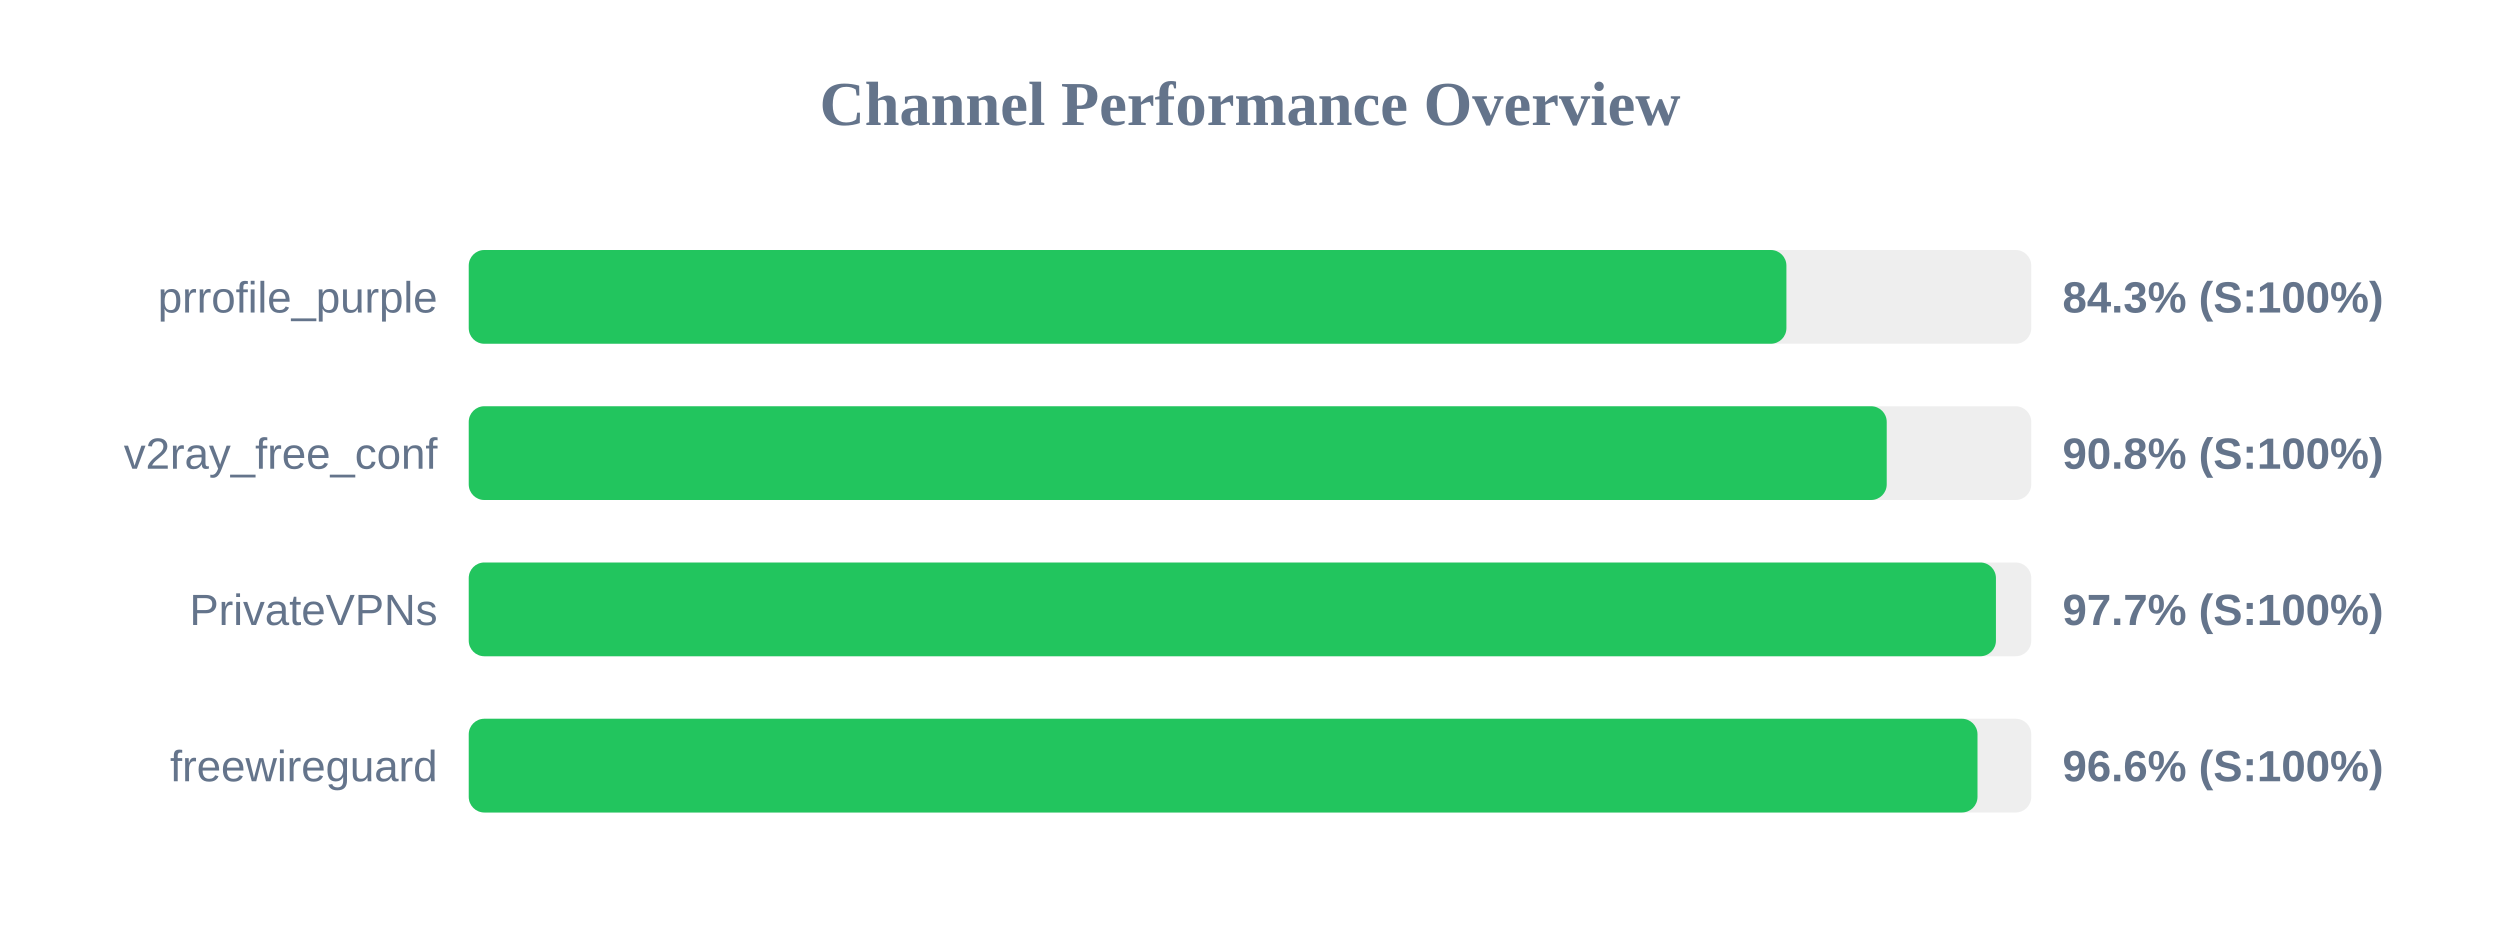
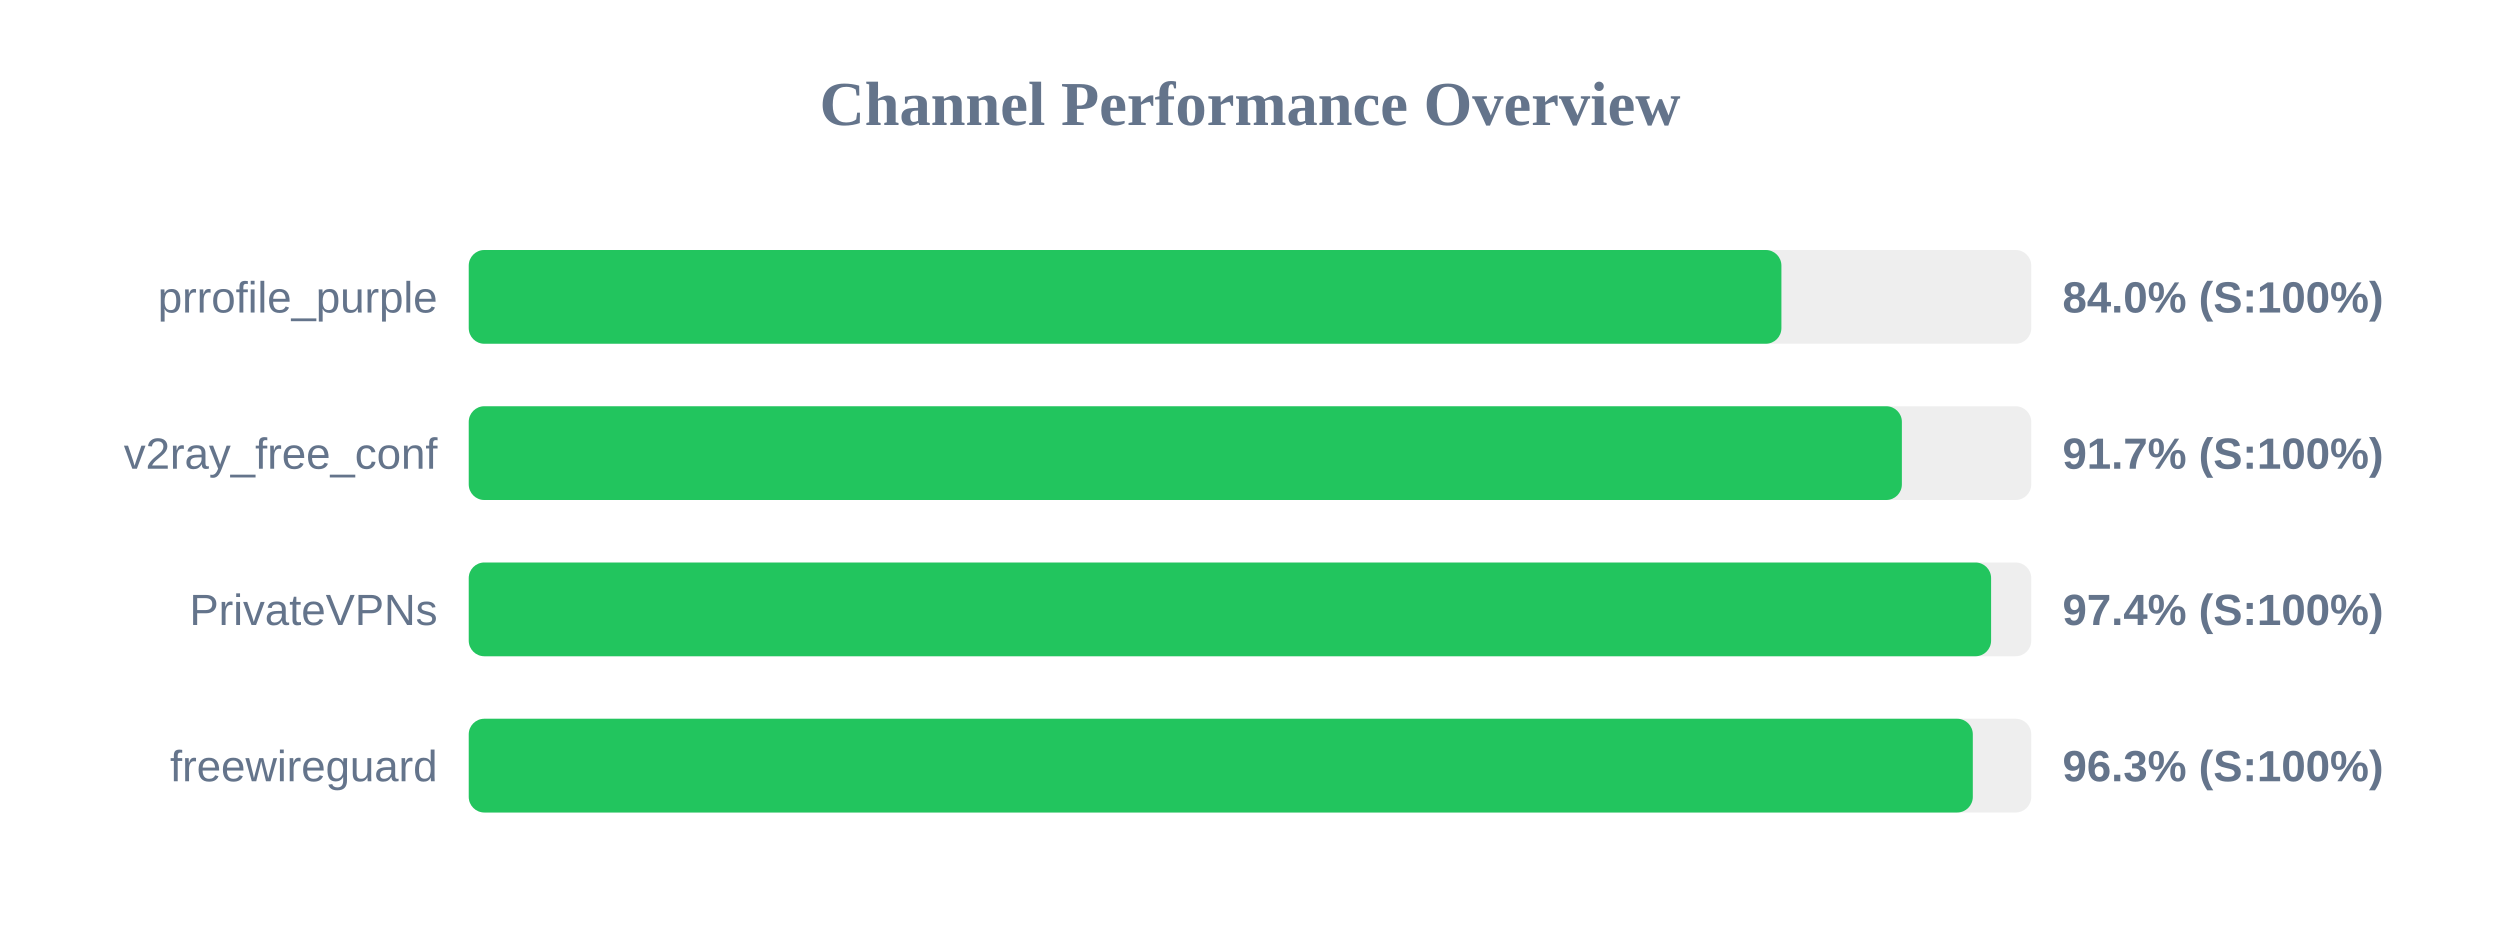
<svg xmlns="http://www.w3.org/2000/svg" width="800" height="300" version="1.1">
  <style>
        .row { font: 14px Arial; fill: #64748b; }
        .score { font: bold 14px Arial; fill: #64748b; }
    </style>
  <text x="400" y="40" text-anchor="middle" font-size="20px" font-weight="bold" fill="#64748b">Channel Performance Overview</text>
  <rect x="150" y="80" width="500" height="30" fill="#eee" rx="5" />
-   <rect x="150" y="80" width="421.65" height="30" fill="#22c55e" rx="5" />
+   <rect x="150" y="80" width="420.05" height="30" fill="#22c55e" rx="5" />
  <text x="140" y="100" text-anchor="end" class="row">prrofile_purple</text>
-   <text x="660" y="100" text-anchor="start" class="score">84.3% (S:100%)</text>
+   <text x="660" y="100" text-anchor="start" class="score">84.0% (S:100%)</text>
  <rect x="150" y="130" width="500" height="30" fill="#eee" rx="5" />
-   <rect x="150" y="130" width="453.75" height="30" fill="#22c55e" rx="5" />
+   <rect x="150" y="130" width="458.6" height="30" fill="#22c55e" rx="5" />
  <text x="140" y="150" text-anchor="end" class="row">v2ray_free_conf</text>
-   <text x="660" y="150" text-anchor="start" class="score">90.8% (S:100%)</text>
+   <text x="660" y="150" text-anchor="start" class="score">91.7% (S:100%)</text>
  <rect x="150" y="180" width="500" height="30" fill="#eee" rx="5" />
-   <rect x="150" y="180" width="488.7" height="30" fill="#22c55e" rx="5" />
+   <rect x="150" y="180" width="487.15" height="30" fill="#22c55e" rx="5" />
  <text x="140" y="200" text-anchor="end" class="row">PrivateVPNs</text>
-   <text x="660" y="200" text-anchor="start" class="score">97.7% (S:100%)</text>
+   <text x="660" y="200" text-anchor="start" class="score">97.4% (S:100%)</text>
  <rect x="150" y="230" width="500" height="30" fill="#eee" rx="5" />
-   <rect x="150" y="230" width="482.8" height="30" fill="#22c55e" rx="5" />
+   <rect x="150" y="230" width="481.3" height="30" fill="#22c55e" rx="5" />
  <text x="140" y="250" text-anchor="end" class="row">freewireguard</text>
-   <text x="660" y="250" text-anchor="start" class="score">96.6% (S:100%)</text>
+   <text x="660" y="250" text-anchor="start" class="score">96.3% (S:100%)</text>
</svg>
